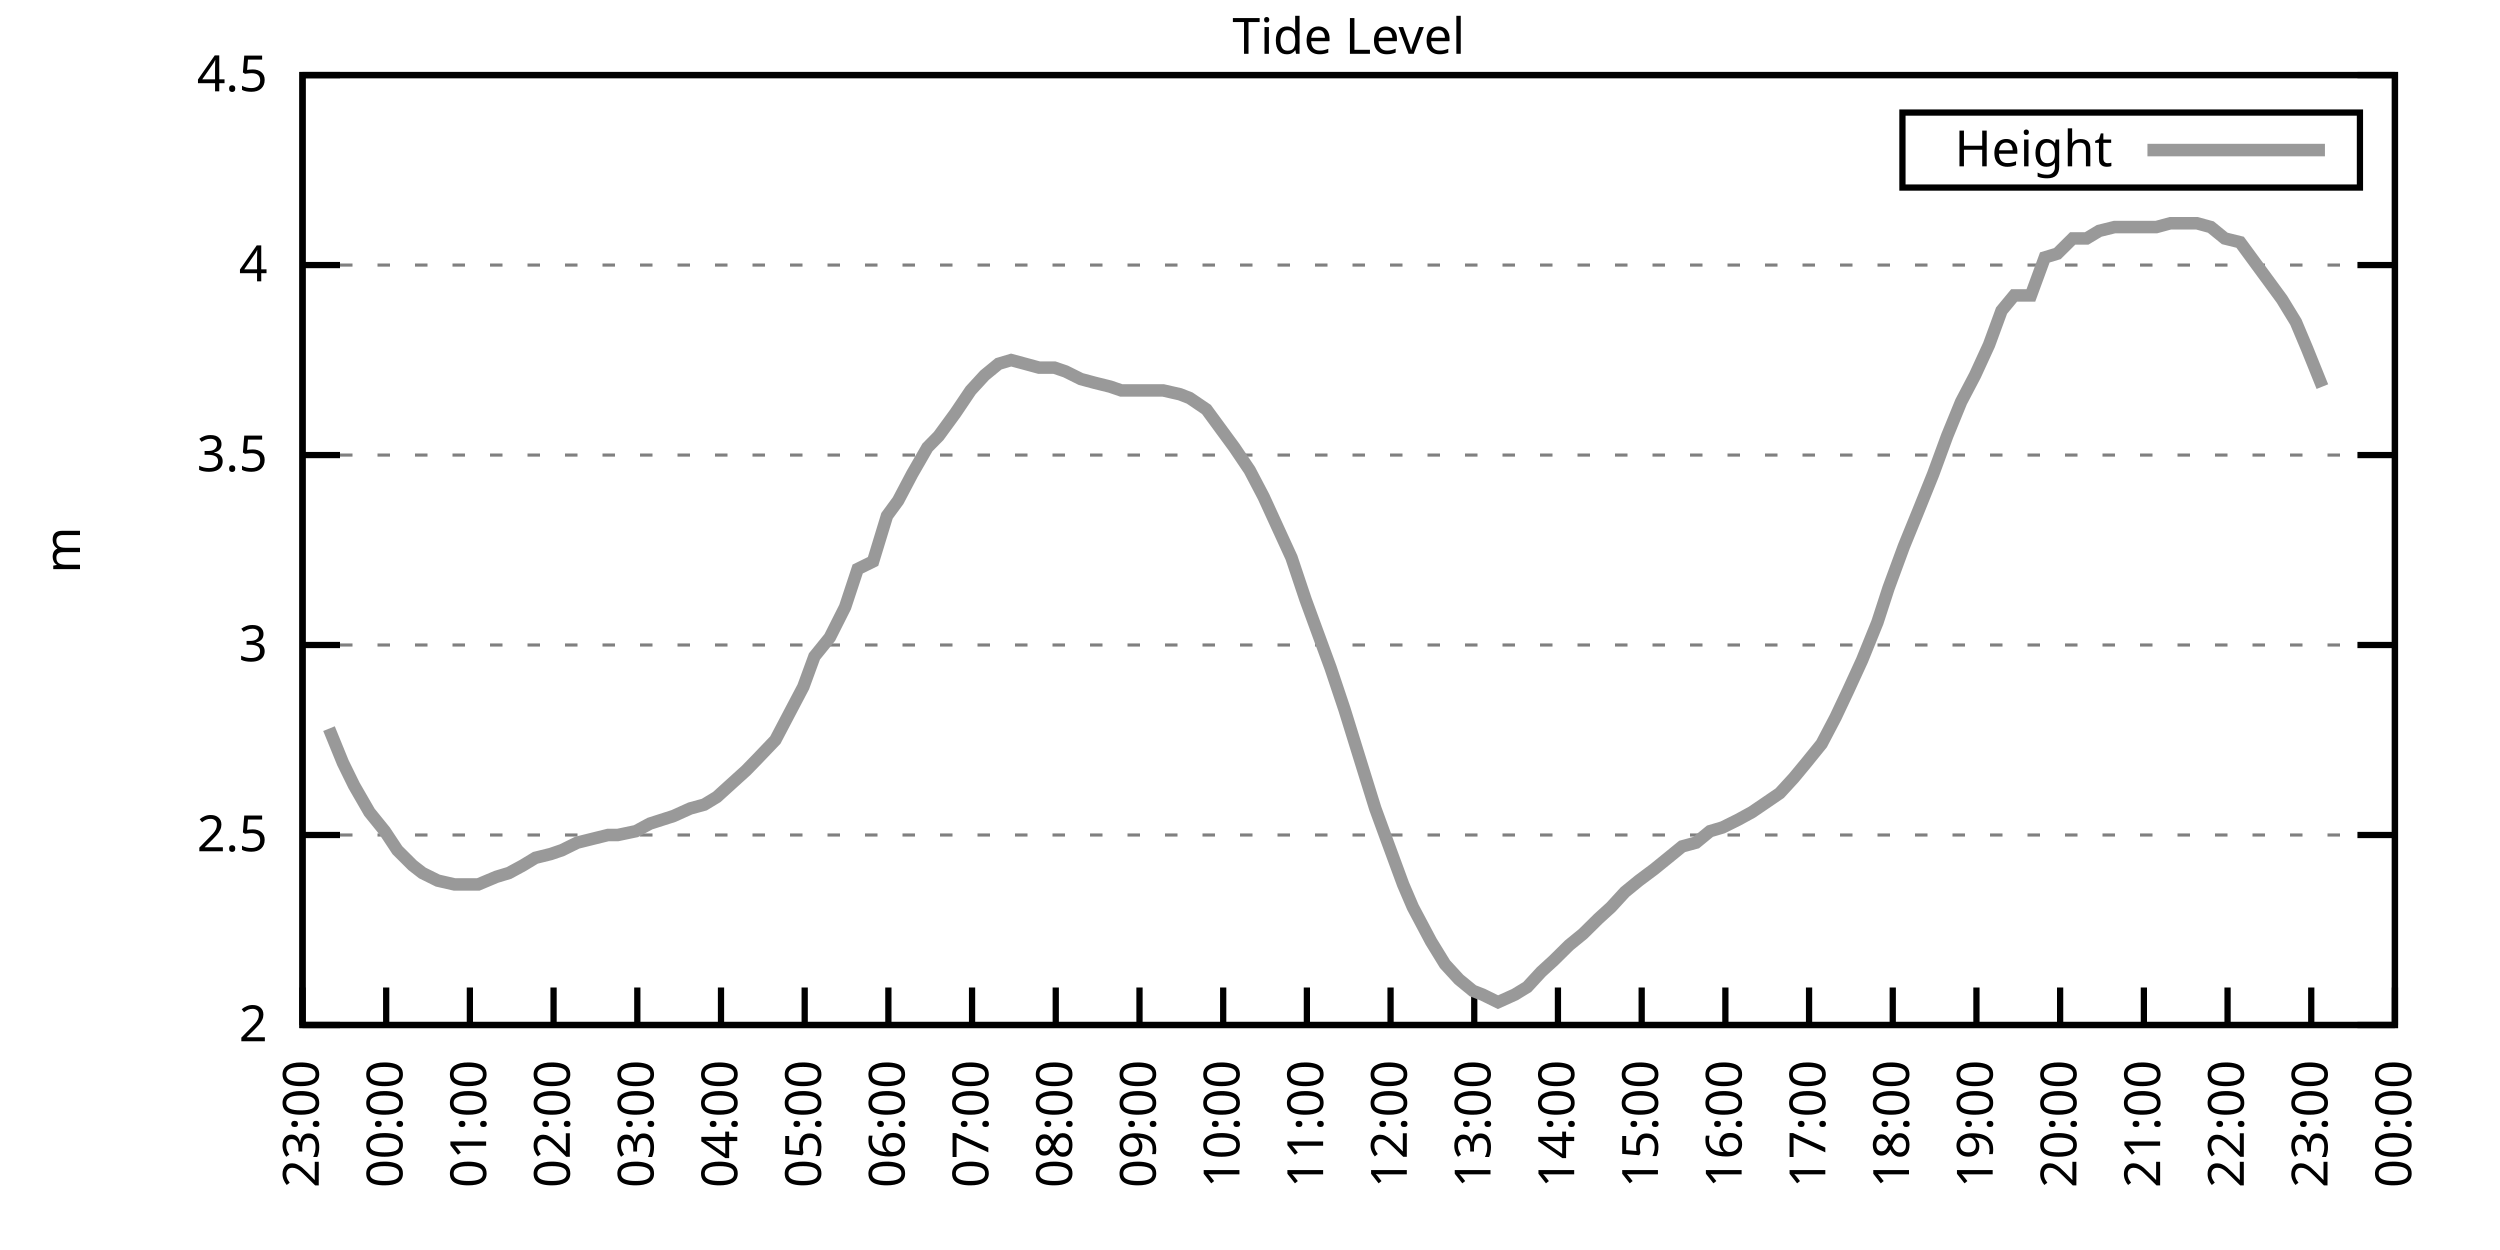
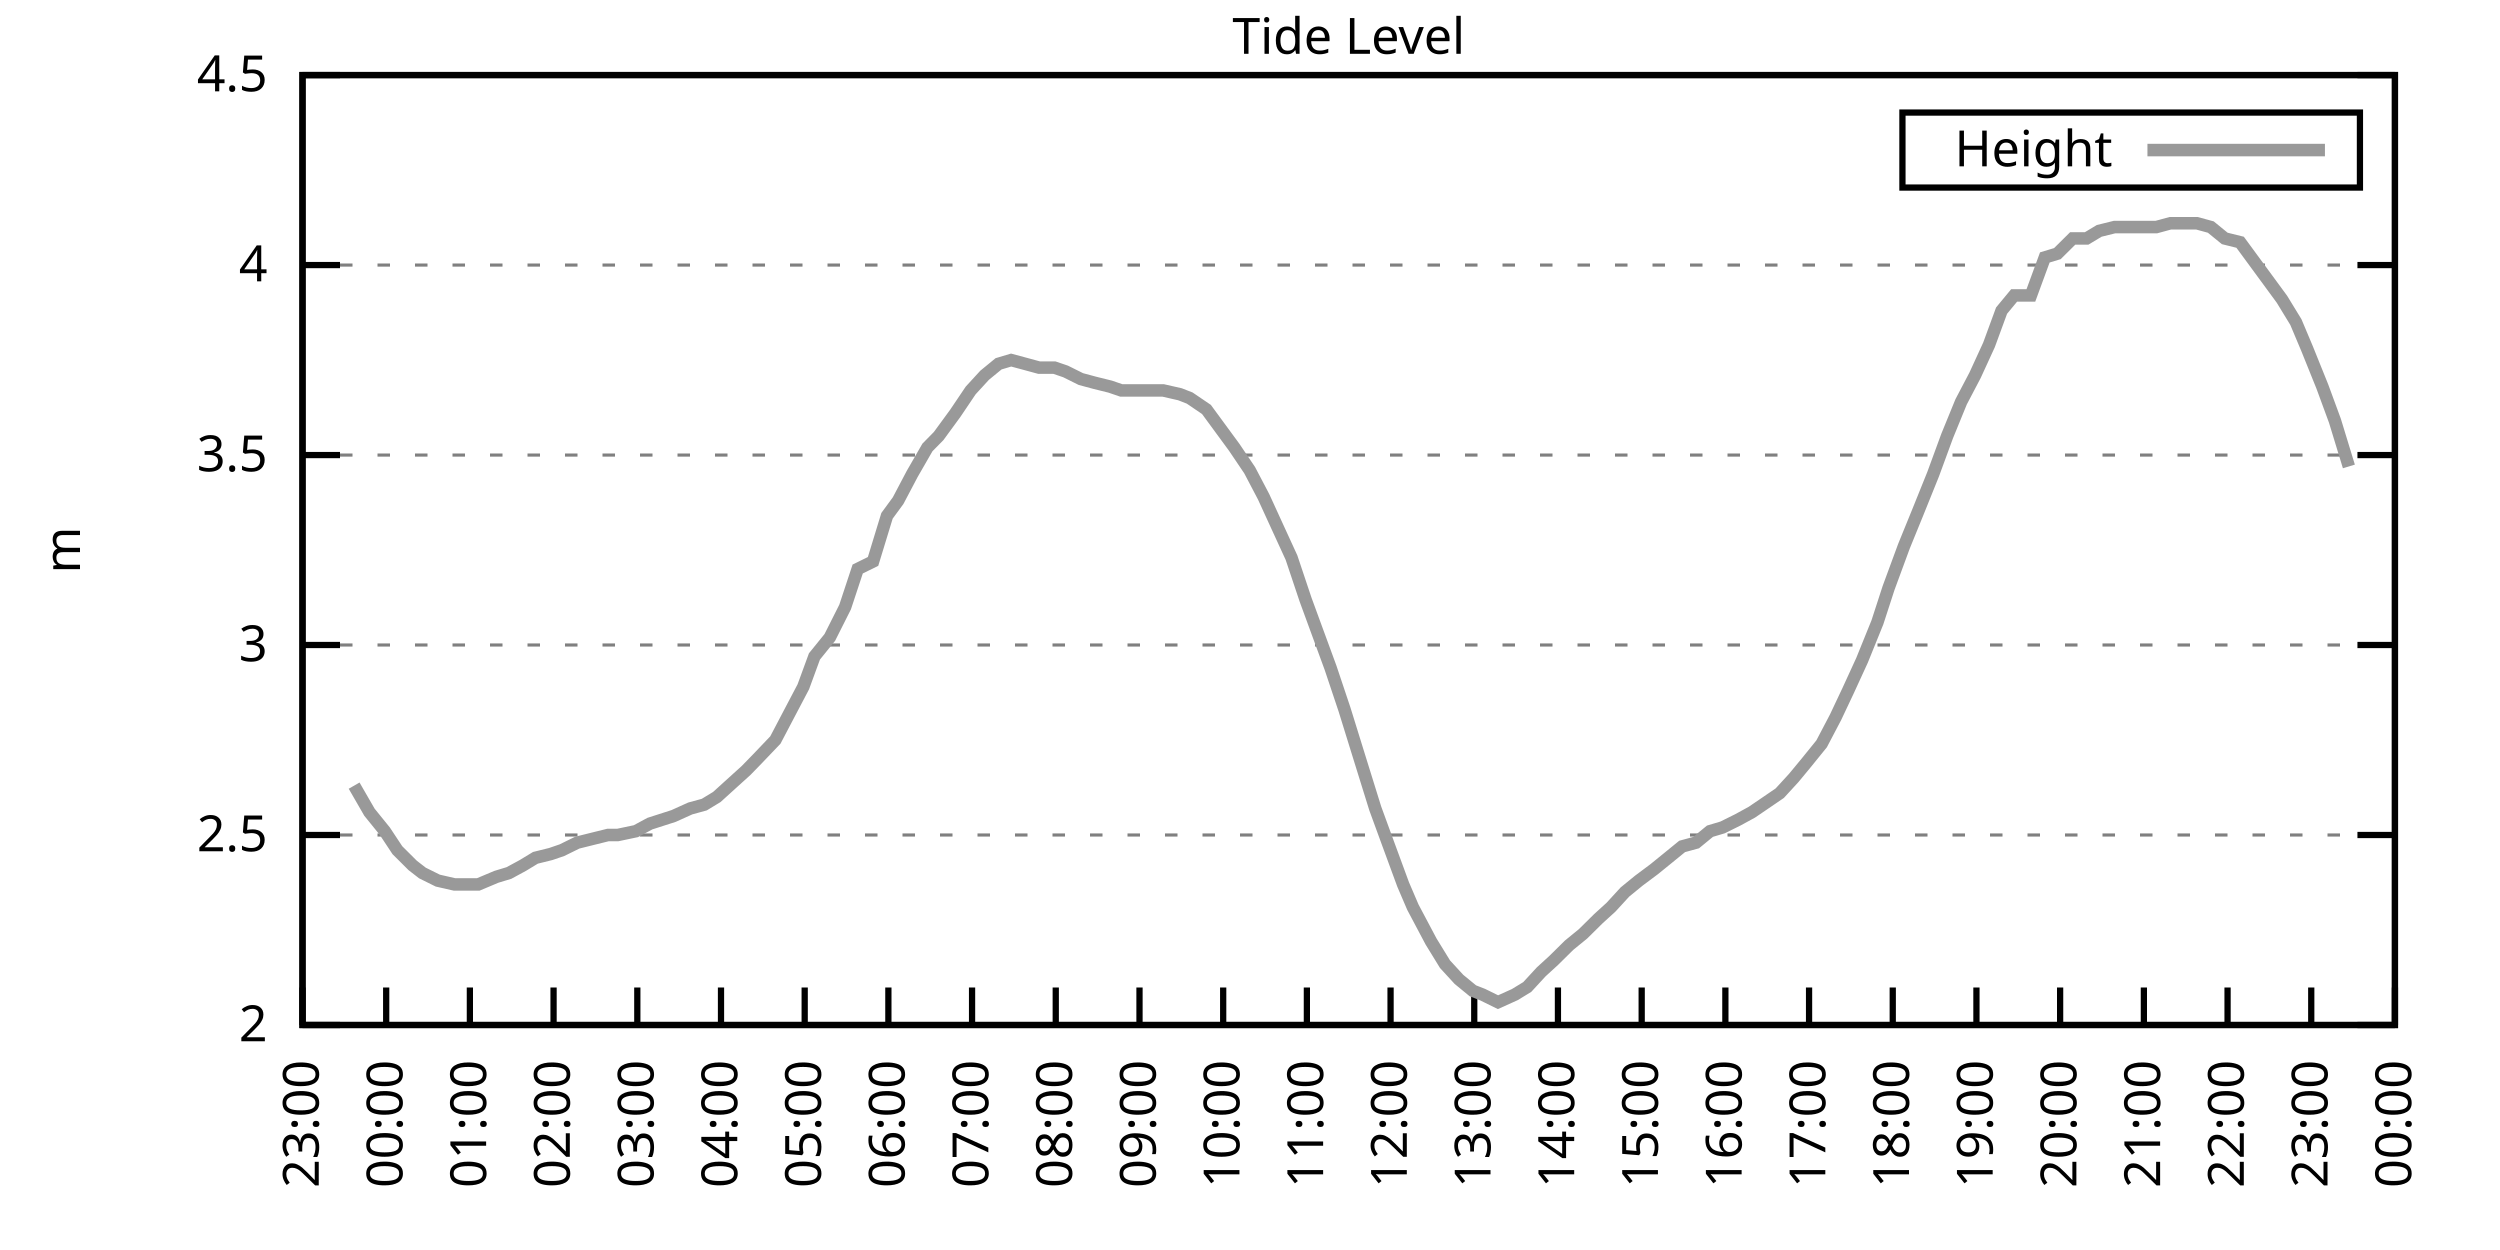
<svg xmlns="http://www.w3.org/2000/svg" xmlns:xlink="http://www.w3.org/1999/xlink" width="400" height="200" viewBox="0 0 400 200">
  <g id="gnuplot_canvas">
    <rect x="0" y="0" width="400" height="200" fill="none" />
    <defs>
      <circle id="gpDot" r="0.5" stroke-width="0.5" stroke="currentColor" />
      <path id="gpPt0" stroke-width="0.333" stroke="currentColor" d="M-1,0 h2 M0,-1 v2" />
      <path id="gpPt1" stroke-width="0.333" stroke="currentColor" d="M-1,-1 L1,1 M1,-1 L-1,1" />
      <path id="gpPt2" stroke-width="0.333" stroke="currentColor" d="M-1,0 L1,0 M0,-1 L0,1 M-1,-1 L1,1 M-1,1 L1,-1" />
      <rect id="gpPt3" stroke-width="0.333" stroke="currentColor" x="-1" y="-1" width="2" height="2" />
      <rect id="gpPt4" stroke-width="0.333" stroke="currentColor" fill="currentColor" x="-1" y="-1" width="2" height="2" />
      <circle id="gpPt5" stroke-width="0.333" stroke="currentColor" cx="0" cy="0" r="1" />
      <use xlink:href="#gpPt5" id="gpPt6" fill="currentColor" stroke="none" />
      <path id="gpPt7" stroke-width="0.333" stroke="currentColor" d="M0,-1.33 L-1.33,0.67 L1.33,0.67 z" />
      <use xlink:href="#gpPt7" id="gpPt8" fill="currentColor" stroke="none" />
      <use xlink:href="#gpPt7" id="gpPt9" stroke="currentColor" transform="rotate(180)" />
      <use xlink:href="#gpPt9" id="gpPt10" fill="currentColor" stroke="none" />
      <use xlink:href="#gpPt3" id="gpPt11" stroke="currentColor" transform="rotate(45)" />
      <use xlink:href="#gpPt11" id="gpPt12" fill="currentColor" stroke="none" />
      <path id="gpPt13" stroke-width="0.333" stroke="currentColor" d="M0,1.330 L1.265,0.411 L0.782,-1.067 L-0.782,-1.076 L-1.265,0.411 z" />
      <use xlink:href="#gpPt13" id="gpPt14" fill="currentColor" stroke="none" />
      <filter id="textbox" filterUnits="objectBoundingBox" x="0" y="0" height="1" width="1">
        <feFlood flood-color="white" flood-opacity="1" result="bgnd" />
        <feComposite in="SourceGraphic" in2="bgnd" operator="atop" />
      </filter>
      <filter id="greybox" filterUnits="objectBoundingBox" x="0" y="0" height="1" width="1">
        <feFlood flood-color="lightgrey" flood-opacity="1" result="grey" />
        <feComposite in="SourceGraphic" in2="grey" operator="atop" />
      </filter>
    </defs>
    <g fill="none" color="white" stroke="currentColor" stroke-width="1.00" stroke-linecap="butt" stroke-linejoin="miter">
</g>
    <g fill="none" color="black" stroke="currentColor" stroke-width="1.00" stroke-linecap="butt" stroke-linejoin="miter">
      <g stroke="none" shape-rendering="crispEdges">
        <polygon fill="rgb(255, 255, 255)" points="48.40,164.00 383.18,164.00 383.18,12.02 48.40,12.02 " />
      </g>
    </g>
    <g fill="none" color="black" stroke="currentColor" stroke-width="1.00" stroke-linecap="butt" stroke-linejoin="miter">
</g>
    <g fill="none" color="black" stroke="black" stroke-width="0.50" stroke-linecap="butt" stroke-linejoin="miter">
</g>
    <g fill="none" color="gray" stroke="currentColor" stroke-width="0.50" stroke-linecap="butt" stroke-linejoin="miter">
      <path stroke="gray" stroke-dasharray="2,4" class="gridline" d="M48.40,164.00 L383.19,164.00  " />
    </g>
    <g fill="none" color="gray" stroke="gray" stroke-width="1.00" stroke-linecap="butt" stroke-linejoin="miter">
</g>
    <g fill="none" color="black" stroke="currentColor" stroke-width="1.00" stroke-linecap="butt" stroke-linejoin="miter">
      <path stroke="black" d="M48.40,164.00 L54.40,164.00 M383.19,164.00 L377.19,164.00  " />
      <g transform="translate(42.80,166.60)" stroke="none" fill="black" font-family="Sans" font-size="8.00" text-anchor="end">
        <text>
          <tspan font-family="Sans"> 2</tspan>
        </text>
      </g>
    </g>
    <g fill="none" color="black" stroke="currentColor" stroke-width="1.00" stroke-linecap="butt" stroke-linejoin="miter">
</g>
    <g fill="none" color="black" stroke="black" stroke-width="0.50" stroke-linecap="butt" stroke-linejoin="miter">
</g>
    <g fill="none" color="gray" stroke="currentColor" stroke-width="0.50" stroke-linecap="butt" stroke-linejoin="miter">
      <path stroke="gray" stroke-dasharray="2,4" class="gridline" d="M48.40,133.60 L383.19,133.60  " />
    </g>
    <g fill="none" color="gray" stroke="gray" stroke-width="1.00" stroke-linecap="butt" stroke-linejoin="miter">
</g>
    <g fill="none" color="black" stroke="currentColor" stroke-width="1.00" stroke-linecap="butt" stroke-linejoin="miter">
      <path stroke="black" d="M48.40,133.60 L54.40,133.60 M383.19,133.60 L377.19,133.60  " />
      <g transform="translate(42.80,136.20)" stroke="none" fill="black" font-family="Sans" font-size="8.00" text-anchor="end">
        <text>
          <tspan font-family="Sans"> 2.5</tspan>
        </text>
      </g>
    </g>
    <g fill="none" color="black" stroke="currentColor" stroke-width="1.00" stroke-linecap="butt" stroke-linejoin="miter">
</g>
    <g fill="none" color="black" stroke="black" stroke-width="0.50" stroke-linecap="butt" stroke-linejoin="miter">
</g>
    <g fill="none" color="gray" stroke="currentColor" stroke-width="0.50" stroke-linecap="butt" stroke-linejoin="miter">
      <path stroke="gray" stroke-dasharray="2,4" class="gridline" d="M48.40,103.20 L383.19,103.20  " />
    </g>
    <g fill="none" color="gray" stroke="gray" stroke-width="1.00" stroke-linecap="butt" stroke-linejoin="miter">
</g>
    <g fill="none" color="black" stroke="currentColor" stroke-width="1.00" stroke-linecap="butt" stroke-linejoin="miter">
      <path stroke="black" d="M48.40,103.20 L54.40,103.20 M383.19,103.20 L377.19,103.20  " />
      <g transform="translate(42.80,105.80)" stroke="none" fill="black" font-family="Sans" font-size="8.00" text-anchor="end">
        <text>
          <tspan font-family="Sans"> 3</tspan>
        </text>
      </g>
    </g>
    <g fill="none" color="black" stroke="currentColor" stroke-width="1.00" stroke-linecap="butt" stroke-linejoin="miter">
</g>
    <g fill="none" color="black" stroke="black" stroke-width="0.50" stroke-linecap="butt" stroke-linejoin="miter">
</g>
    <g fill="none" color="gray" stroke="currentColor" stroke-width="0.50" stroke-linecap="butt" stroke-linejoin="miter">
      <path stroke="gray" stroke-dasharray="2,4" class="gridline" d="M48.40,72.81 L383.19,72.81  " />
    </g>
    <g fill="none" color="gray" stroke="gray" stroke-width="1.00" stroke-linecap="butt" stroke-linejoin="miter">
</g>
    <g fill="none" color="black" stroke="currentColor" stroke-width="1.00" stroke-linecap="butt" stroke-linejoin="miter">
      <path stroke="black" d="M48.40,72.81 L54.40,72.81 M383.19,72.81 L377.19,72.81  " />
      <g transform="translate(42.80,75.41)" stroke="none" fill="black" font-family="Sans" font-size="8.00" text-anchor="end">
        <text>
          <tspan font-family="Sans"> 3.5</tspan>
        </text>
      </g>
    </g>
    <g fill="none" color="black" stroke="currentColor" stroke-width="1.00" stroke-linecap="butt" stroke-linejoin="miter">
</g>
    <g fill="none" color="black" stroke="black" stroke-width="0.50" stroke-linecap="butt" stroke-linejoin="miter">
</g>
    <g fill="none" color="gray" stroke="currentColor" stroke-width="0.50" stroke-linecap="butt" stroke-linejoin="miter">
      <path stroke="gray" stroke-dasharray="2,4" class="gridline" d="M48.40,42.41 L383.19,42.41  " />
    </g>
    <g fill="none" color="gray" stroke="gray" stroke-width="1.00" stroke-linecap="butt" stroke-linejoin="miter">
</g>
    <g fill="none" color="black" stroke="currentColor" stroke-width="1.00" stroke-linecap="butt" stroke-linejoin="miter">
      <path stroke="black" d="M48.40,42.41 L54.40,42.41 M383.19,42.41 L377.19,42.41  " />
      <g transform="translate(42.80,45.01)" stroke="none" fill="black" font-family="Sans" font-size="8.00" text-anchor="end">
        <text>
          <tspan font-family="Sans"> 4</tspan>
        </text>
      </g>
    </g>
    <g fill="none" color="black" stroke="currentColor" stroke-width="1.00" stroke-linecap="butt" stroke-linejoin="miter">
</g>
    <g fill="none" color="black" stroke="black" stroke-width="0.50" stroke-linecap="butt" stroke-linejoin="miter">
</g>
    <g fill="none" color="gray" stroke="currentColor" stroke-width="0.50" stroke-linecap="butt" stroke-linejoin="miter">
      <path stroke="gray" stroke-dasharray="2,4" class="gridline" d="M48.40,12.01 L383.19,12.01  " />
    </g>
    <g fill="none" color="gray" stroke="gray" stroke-width="1.00" stroke-linecap="butt" stroke-linejoin="miter">
</g>
    <g fill="none" color="black" stroke="currentColor" stroke-width="1.00" stroke-linecap="butt" stroke-linejoin="miter">
      <path stroke="black" d="M48.40,12.01 L54.40,12.01 M383.19,12.01 L377.19,12.01  " />
      <g transform="translate(42.80,14.61)" stroke="none" fill="black" font-family="Sans" font-size="8.00" text-anchor="end">
        <text>
          <tspan font-family="Sans"> 4.5</tspan>
        </text>
      </g>
    </g>
    <g fill="none" color="black" stroke="currentColor" stroke-width="1.00" stroke-linecap="butt" stroke-linejoin="miter">
      <path stroke="black" d="M48.40,164.00 L48.40,158.00  " />
      <g transform="translate(51.00,169.60) rotate(270.00)" stroke="none" fill="black" font-family="Sans" font-size="8.00" text-anchor="end">
        <text>
          <tspan font-family="Sans">23:00</tspan>
        </text>
      </g>
    </g>
    <g fill="none" color="black" stroke="currentColor" stroke-width="1.00" stroke-linecap="butt" stroke-linejoin="miter">
      <path stroke="black" d="M61.79,164.00 L61.79,158.00  " />
      <g transform="translate(64.39,169.60) rotate(270.00)" stroke="none" fill="black" font-family="Sans" font-size="8.00" text-anchor="end">
        <text>
          <tspan font-family="Sans">00:00</tspan>
        </text>
      </g>
    </g>
    <g fill="none" color="black" stroke="currentColor" stroke-width="1.00" stroke-linecap="butt" stroke-linejoin="miter">
      <path stroke="black" d="M75.18,164.00 L75.18,158.00  " />
      <g transform="translate(77.78,169.60) rotate(270.00)" stroke="none" fill="black" font-family="Sans" font-size="8.00" text-anchor="end">
        <text>
          <tspan font-family="Sans">01:00</tspan>
        </text>
      </g>
    </g>
    <g fill="none" color="black" stroke="currentColor" stroke-width="1.00" stroke-linecap="butt" stroke-linejoin="miter">
      <path stroke="black" d="M88.57,164.00 L88.57,158.00  " />
      <g transform="translate(91.17,169.60) rotate(270.00)" stroke="none" fill="black" font-family="Sans" font-size="8.00" text-anchor="end">
        <text>
          <tspan font-family="Sans">02:00</tspan>
        </text>
      </g>
    </g>
    <g fill="none" color="black" stroke="currentColor" stroke-width="1.00" stroke-linecap="butt" stroke-linejoin="miter">
      <path stroke="black" d="M101.97,164.00 L101.97,158.00  " />
      <g transform="translate(104.57,169.60) rotate(270.00)" stroke="none" fill="black" font-family="Sans" font-size="8.00" text-anchor="end">
        <text>
          <tspan font-family="Sans">03:00</tspan>
        </text>
      </g>
    </g>
    <g fill="none" color="black" stroke="currentColor" stroke-width="1.00" stroke-linecap="butt" stroke-linejoin="miter">
      <path stroke="black" d="M115.36,164.00 L115.36,158.00  " />
      <g transform="translate(117.96,169.60) rotate(270.00)" stroke="none" fill="black" font-family="Sans" font-size="8.00" text-anchor="end">
        <text>
          <tspan font-family="Sans">04:00</tspan>
        </text>
      </g>
    </g>
    <g fill="none" color="black" stroke="currentColor" stroke-width="1.00" stroke-linecap="butt" stroke-linejoin="miter">
      <path stroke="black" d="M128.75,164.00 L128.75,158.00  " />
      <g transform="translate(131.35,169.60) rotate(270.00)" stroke="none" fill="black" font-family="Sans" font-size="8.00" text-anchor="end">
        <text>
          <tspan font-family="Sans">05:00</tspan>
        </text>
      </g>
    </g>
    <g fill="none" color="black" stroke="currentColor" stroke-width="1.00" stroke-linecap="butt" stroke-linejoin="miter">
      <path stroke="black" d="M142.14,164.00 L142.14,158.00  " />
      <g transform="translate(144.74,169.60) rotate(270.00)" stroke="none" fill="black" font-family="Sans" font-size="8.00" text-anchor="end">
        <text>
          <tspan font-family="Sans">06:00</tspan>
        </text>
      </g>
    </g>
    <g fill="none" color="black" stroke="currentColor" stroke-width="1.00" stroke-linecap="butt" stroke-linejoin="miter">
      <path stroke="black" d="M155.53,164.00 L155.53,158.00  " />
      <g transform="translate(158.13,169.60) rotate(270.00)" stroke="none" fill="black" font-family="Sans" font-size="8.00" text-anchor="end">
        <text>
          <tspan font-family="Sans">07:00</tspan>
        </text>
      </g>
    </g>
    <g fill="none" color="black" stroke="currentColor" stroke-width="1.00" stroke-linecap="butt" stroke-linejoin="miter">
      <path stroke="black" d="M168.92,164.00 L168.92,158.00  " />
      <g transform="translate(171.52,169.60) rotate(270.00)" stroke="none" fill="black" font-family="Sans" font-size="8.00" text-anchor="end">
        <text>
          <tspan font-family="Sans">08:00</tspan>
        </text>
      </g>
    </g>
    <g fill="none" color="black" stroke="currentColor" stroke-width="1.00" stroke-linecap="butt" stroke-linejoin="miter">
      <path stroke="black" d="M182.32,164.00 L182.32,158.00  " />
      <g transform="translate(184.92,169.60) rotate(270.00)" stroke="none" fill="black" font-family="Sans" font-size="8.00" text-anchor="end">
        <text>
          <tspan font-family="Sans">09:00</tspan>
        </text>
      </g>
    </g>
    <g fill="none" color="black" stroke="currentColor" stroke-width="1.00" stroke-linecap="butt" stroke-linejoin="miter">
      <path stroke="black" d="M195.71,164.00 L195.71,158.00  " />
      <g transform="translate(198.31,169.60) rotate(270.00)" stroke="none" fill="black" font-family="Sans" font-size="8.00" text-anchor="end">
        <text>
          <tspan font-family="Sans">10:00</tspan>
        </text>
      </g>
    </g>
    <g fill="none" color="black" stroke="currentColor" stroke-width="1.00" stroke-linecap="butt" stroke-linejoin="miter">
      <path stroke="black" d="M209.10,164.00 L209.10,158.00  " />
      <g transform="translate(211.70,169.60) rotate(270.00)" stroke="none" fill="black" font-family="Sans" font-size="8.00" text-anchor="end">
        <text>
          <tspan font-family="Sans">11:00</tspan>
        </text>
      </g>
    </g>
    <g fill="none" color="black" stroke="currentColor" stroke-width="1.00" stroke-linecap="butt" stroke-linejoin="miter">
      <path stroke="black" d="M222.49,164.00 L222.49,158.00  " />
      <g transform="translate(225.09,169.60) rotate(270.00)" stroke="none" fill="black" font-family="Sans" font-size="8.00" text-anchor="end">
        <text>
          <tspan font-family="Sans">12:00</tspan>
        </text>
      </g>
    </g>
    <g fill="none" color="black" stroke="currentColor" stroke-width="1.00" stroke-linecap="butt" stroke-linejoin="miter">
      <path stroke="black" d="M235.88,164.00 L235.88,158.00  " />
      <g transform="translate(238.48,169.60) rotate(270.00)" stroke="none" fill="black" font-family="Sans" font-size="8.00" text-anchor="end">
        <text>
          <tspan font-family="Sans">13:00</tspan>
        </text>
      </g>
    </g>
    <g fill="none" color="black" stroke="currentColor" stroke-width="1.00" stroke-linecap="butt" stroke-linejoin="miter">
      <path stroke="black" d="M249.27,164.00 L249.27,158.00  " />
      <g transform="translate(251.87,169.60) rotate(270.00)" stroke="none" fill="black" font-family="Sans" font-size="8.00" text-anchor="end">
        <text>
          <tspan font-family="Sans">14:00</tspan>
        </text>
      </g>
    </g>
    <g fill="none" color="black" stroke="currentColor" stroke-width="1.00" stroke-linecap="butt" stroke-linejoin="miter">
      <path stroke="black" d="M262.67,164.00 L262.67,158.00  " />
      <g transform="translate(265.27,169.60) rotate(270.00)" stroke="none" fill="black" font-family="Sans" font-size="8.00" text-anchor="end">
        <text>
          <tspan font-family="Sans">15:00</tspan>
        </text>
      </g>
    </g>
    <g fill="none" color="black" stroke="currentColor" stroke-width="1.00" stroke-linecap="butt" stroke-linejoin="miter">
      <path stroke="black" d="M276.06,164.00 L276.06,158.00  " />
      <g transform="translate(278.66,169.60) rotate(270.00)" stroke="none" fill="black" font-family="Sans" font-size="8.00" text-anchor="end">
        <text>
          <tspan font-family="Sans">16:00</tspan>
        </text>
      </g>
    </g>
    <g fill="none" color="black" stroke="currentColor" stroke-width="1.00" stroke-linecap="butt" stroke-linejoin="miter">
      <path stroke="black" d="M289.45,164.00 L289.45,158.00  " />
      <g transform="translate(292.05,169.60) rotate(270.00)" stroke="none" fill="black" font-family="Sans" font-size="8.00" text-anchor="end">
        <text>
          <tspan font-family="Sans">17:00</tspan>
        </text>
      </g>
    </g>
    <g fill="none" color="black" stroke="currentColor" stroke-width="1.00" stroke-linecap="butt" stroke-linejoin="miter">
      <path stroke="black" d="M302.84,164.00 L302.84,158.00  " />
      <g transform="translate(305.44,169.60) rotate(270.00)" stroke="none" fill="black" font-family="Sans" font-size="8.00" text-anchor="end">
        <text>
          <tspan font-family="Sans">18:00</tspan>
        </text>
      </g>
    </g>
    <g fill="none" color="black" stroke="currentColor" stroke-width="1.00" stroke-linecap="butt" stroke-linejoin="miter">
      <path stroke="black" d="M316.23,164.00 L316.23,158.00  " />
      <g transform="translate(318.83,169.60) rotate(270.00)" stroke="none" fill="black" font-family="Sans" font-size="8.00" text-anchor="end">
        <text>
          <tspan font-family="Sans">19:00</tspan>
        </text>
      </g>
    </g>
    <g fill="none" color="black" stroke="currentColor" stroke-width="1.00" stroke-linecap="butt" stroke-linejoin="miter">
      <path stroke="black" d="M329.62,164.00 L329.62,158.00  " />
      <g transform="translate(332.22,169.60) rotate(270.00)" stroke="none" fill="black" font-family="Sans" font-size="8.00" text-anchor="end">
        <text>
          <tspan font-family="Sans">20:00</tspan>
        </text>
      </g>
    </g>
    <g fill="none" color="black" stroke="currentColor" stroke-width="1.00" stroke-linecap="butt" stroke-linejoin="miter">
      <path stroke="black" d="M343.02,164.00 L343.02,158.00  " />
      <g transform="translate(345.62,169.60) rotate(270.00)" stroke="none" fill="black" font-family="Sans" font-size="8.00" text-anchor="end">
        <text>
          <tspan font-family="Sans">21:00</tspan>
        </text>
      </g>
    </g>
    <g fill="none" color="black" stroke="currentColor" stroke-width="1.00" stroke-linecap="butt" stroke-linejoin="miter">
      <path stroke="black" d="M356.41,164.00 L356.41,158.00  " />
      <g transform="translate(359.01,169.60) rotate(270.00)" stroke="none" fill="black" font-family="Sans" font-size="8.00" text-anchor="end">
        <text>
          <tspan font-family="Sans">22:00</tspan>
        </text>
      </g>
    </g>
    <g fill="none" color="black" stroke="currentColor" stroke-width="1.00" stroke-linecap="butt" stroke-linejoin="miter">
      <path stroke="black" d="M369.80,164.00 L369.80,158.00  " />
      <g transform="translate(372.40,169.60) rotate(270.00)" stroke="none" fill="black" font-family="Sans" font-size="8.00" text-anchor="end">
        <text>
          <tspan font-family="Sans">23:00</tspan>
        </text>
      </g>
    </g>
    <g fill="none" color="black" stroke="currentColor" stroke-width="1.00" stroke-linecap="butt" stroke-linejoin="miter">
      <path stroke="black" d="M383.19,164.00 L383.19,158.00  " />
      <g transform="translate(385.79,169.60) rotate(270.00)" stroke="none" fill="black" font-family="Sans" font-size="8.00" text-anchor="end">
        <text>
          <tspan font-family="Sans">00:00</tspan>
        </text>
      </g>
    </g>
    <g fill="none" color="black" stroke="currentColor" stroke-width="1.00" stroke-linecap="butt" stroke-linejoin="miter">
</g>
    <g fill="none" color="black" stroke="currentColor" stroke-width="1.00" stroke-linecap="butt" stroke-linejoin="miter">
      <path stroke="black" d="M48.40,12.01 L48.40,164.00 L383.19,164.00 L383.19,12.01 L48.40,12.01 Z  " />
    </g>
    <g fill="none" color="black" stroke="currentColor" stroke-width="1.00" stroke-linecap="butt" stroke-linejoin="miter">
</g>
    <g fill="none" color="black" stroke="currentColor" stroke-width="1.00" stroke-linecap="butt" stroke-linejoin="miter">
      <path stroke="black" d="M304.39,30.01 L304.39,18.01 L377.59,18.01 L377.59,30.01 L304.39,30.01 Z  " />
    </g>
    <g id="Tide_level_plot_1">
      <g fill="none" color="white" stroke="black" stroke-width="2.00" stroke-linecap="butt" stroke-linejoin="miter">
</g>
      <g fill="none" color="black" stroke="currentColor" stroke-width="2.00" stroke-linecap="butt" stroke-linejoin="miter">
        <g transform="translate(337.99,26.61)" stroke="none" fill="black" font-family="Sans" font-size="8.00" text-anchor="end">
          <text>
            <tspan font-family="Sans">Height</tspan>
          </text>
        </g>
      </g>
      <g fill="none" color="black" stroke="currentColor" stroke-width="2.00" stroke-linecap="butt" stroke-linejoin="miter">
-         <path stroke="rgb(153, 153, 153)" d="M343.59,24.01 L371.99,24.01 M52.64,116.58 L54.87,122.05 L56.66,125.70 L59.11,129.95 L61.57,132.99 L63.58,136.03   L66.03,138.47 L67.59,139.68 L70.05,140.90 L72.73,141.51 L74.74,141.51 L76.52,141.51 L79.42,140.29 L81.43,139.68   L83.66,138.47 L85.67,137.25 L88.13,136.64 L89.91,136.03 L92.37,134.82 L94.82,134.21 L97.28,133.60 L98.84,133.60   L101.74,132.99 L103.98,131.78 L107.77,130.56 L110.45,129.35 L112.68,128.74 L114.69,127.52 L117.37,125.09 L119.38,123.27   L121.16,121.44 L124.06,118.40 L126.29,114.15 L128.53,109.89 L130.31,105.03 L132.77,101.99 L135.22,97.12 L137.23,91.04   L139.69,89.83 L141.92,82.53 L143.70,80.10 L145.94,75.85 L148.39,71.59 L150.18,69.77 L152.85,66.12 L155.31,62.47   L157.54,60.04 L159.77,58.21 L161.78,57.61 L164.01,58.21 L166.25,58.82 L168.70,58.82 L170.49,59.43 L172.94,60.65   L175.17,61.25 L177.63,61.86 L179.41,62.47 L181.65,62.47 L183.88,62.47 L186.11,62.47 L188.79,63.08 L190.35,63.69   L193.03,65.51 L195.26,68.55 L197.49,71.59 L199.95,75.24 L202.18,79.49 L204.41,84.36 L206.64,89.22 L208.88,95.91   L210.66,100.77 L212.89,106.85 L215.13,113.54 L217.58,121.44 L220.04,129.35 L222.04,134.82 L224.50,141.51 L226.06,145.15   L228.96,150.62 L231.20,154.27 L233.43,156.70 L235.66,158.53 L237.22,159.14 L239.68,160.35 L242.36,159.14 L244.36,157.92   L246.60,155.49 L248.60,153.66 L251.06,151.23 L253.29,149.41 L255.75,146.98 L257.76,145.15 L259.99,142.72 L262.22,140.90   L264.67,139.07 L266.91,137.25 L269.14,135.43 L271.37,134.82 L273.60,132.99 L275.61,132.39 L278.07,131.17 L280.30,129.95   L282.08,128.74 L284.76,126.91 L286.99,124.48 L289.00,122.05 L291.46,119.01 L293.69,114.76 L295.70,110.50 L297.93,105.64   L300.39,99.56 L302.17,94.08 L304.63,87.40 L306.86,81.93 L309.31,75.85 L311.54,69.77 L313.78,64.29 L316.01,60.04   L318.24,55.18 L320.25,49.70 L322.26,47.27 L324.94,47.27 L327.17,41.19 L329.18,40.58 L331.63,38.15 L333.86,38.15   L335.87,36.94 L338.33,36.33 L340.34,36.33 L342.35,36.33 L345.02,36.33 L347.26,35.72 L349.26,35.72 L351.50,35.72   L353.73,36.33 L355.96,38.15 L358.42,38.76 L360.65,41.80 L362.88,44.84 L365.11,47.88 L367.34,51.53 L369.13,55.78   L371.58,61.86  " />
+         <path stroke="rgb(153, 153, 153)" d="M343.59,24.01 L371.99,24.01 M56.66,125.70 L59.11,129.95 L61.57,132.99 L63.58,136.03 L66.03,138.47 L67.59,139.68   L70.05,140.90 L72.73,141.51 L74.74,141.51 L76.52,141.51 L79.42,140.29 L81.43,139.68 L83.66,138.47 L85.67,137.25   L88.13,136.64 L89.91,136.03 L92.37,134.82 L94.82,134.21 L97.28,133.60 L98.84,133.60 L101.74,132.99 L103.98,131.78   L107.77,130.56 L110.45,129.35 L112.68,128.74 L114.69,127.52 L117.37,125.09 L119.38,123.27 L121.16,121.44 L124.06,118.40   L126.29,114.15 L128.53,109.89 L130.31,105.03 L132.77,101.99 L135.22,97.12 L137.23,91.04 L139.69,89.83 L141.92,82.53   L143.70,80.10 L145.94,75.85 L148.39,71.59 L150.18,69.77 L152.85,66.12 L155.31,62.47 L157.54,60.04 L159.77,58.21   L161.78,57.61 L164.01,58.21 L166.25,58.82 L168.70,58.82 L170.49,59.43 L172.94,60.65 L175.17,61.25 L177.63,61.86   L179.41,62.47 L181.65,62.47 L183.88,62.47 L186.11,62.47 L188.79,63.08 L190.35,63.69 L193.03,65.51 L195.26,68.55   L197.49,71.59 L199.95,75.24 L202.18,79.49 L204.41,84.36 L206.64,89.22 L208.88,95.91 L210.66,100.77 L212.89,106.85   L215.13,113.54 L217.58,121.44 L220.04,129.35 L222.04,134.82 L224.50,141.51 L226.06,145.15 L228.96,150.62 L231.20,154.27   L233.43,156.70 L235.66,158.53 L237.22,159.14 L239.68,160.35 L242.36,159.14 L244.36,157.92 L246.60,155.49 L248.60,153.66   L251.06,151.23 L253.29,149.41 L255.75,146.98 L257.76,145.15 L259.99,142.72 L262.22,140.90 L264.67,139.07 L266.91,137.25   L269.14,135.43 L271.37,134.82 L273.60,132.99 L275.61,132.39 L278.07,131.17 L280.30,129.95 L282.08,128.74 L284.76,126.91   L286.99,124.48 L289.00,122.05 L291.46,119.01 L293.69,114.76 L295.70,110.50 L297.93,105.64 L300.39,99.56 L302.17,94.08   L304.63,87.40 L306.86,81.93 L309.31,75.85 L311.54,69.77 L313.78,64.29 L316.01,60.04 L318.24,55.18 L320.25,49.70   L322.26,47.27 L324.94,47.27 L327.17,41.19 L329.18,40.58 L331.63,38.15 L333.86,38.15 L335.87,36.94 L338.33,36.33   L340.34,36.33 L342.35,36.33 L345.02,36.33 L347.26,35.72 L349.26,35.72 L351.50,35.72 L353.73,36.33 L355.96,38.15   L358.42,38.76 L360.65,41.80 L362.88,44.84 L365.11,47.88 L367.34,51.53 L369.13,55.78 L371.58,61.86 L373.59,67.33   L375.82,74.63  " />
      </g>
    </g>
    <g fill="none" color="black" stroke="currentColor" stroke-width="2.00" stroke-linecap="butt" stroke-linejoin="miter">
</g>
    <g fill="none" color="black" stroke="black" stroke-width="1.00" stroke-linecap="butt" stroke-linejoin="miter">
</g>
    <g fill="none" color="black" stroke="currentColor" stroke-width="1.00" stroke-linecap="butt" stroke-linejoin="miter">
      <path stroke="black" d="M48.40,12.01 L48.40,164.00 L383.19,164.00 L383.19,12.01 L48.40,12.01 Z  " />
      <g transform="translate(12.80,88.01) rotate(270.00)" stroke="none" fill="black" font-family="Sans" font-size="8.00" text-anchor="middle">
        <text>
          <tspan font-family="Sans">m</tspan>
        </text>
      </g>
    </g>
    <g fill="none" color="black" stroke="currentColor" stroke-width="1.00" stroke-linecap="butt" stroke-linejoin="miter">
</g>
    <g fill="none" color="black" stroke="currentColor" stroke-width="1.00" stroke-linecap="butt" stroke-linejoin="miter">
      <g transform="translate(215.79,8.61)" stroke="none" fill="black" font-family="Sans" font-size="8.00" text-anchor="middle">
        <text>
          <tspan font-family="Sans">Tide Level</tspan>
        </text>
      </g>
    </g>
    <g fill="none" color="black" stroke="currentColor" stroke-width="1.00" stroke-linecap="butt" stroke-linejoin="miter">
</g>
  </g>
</svg>
